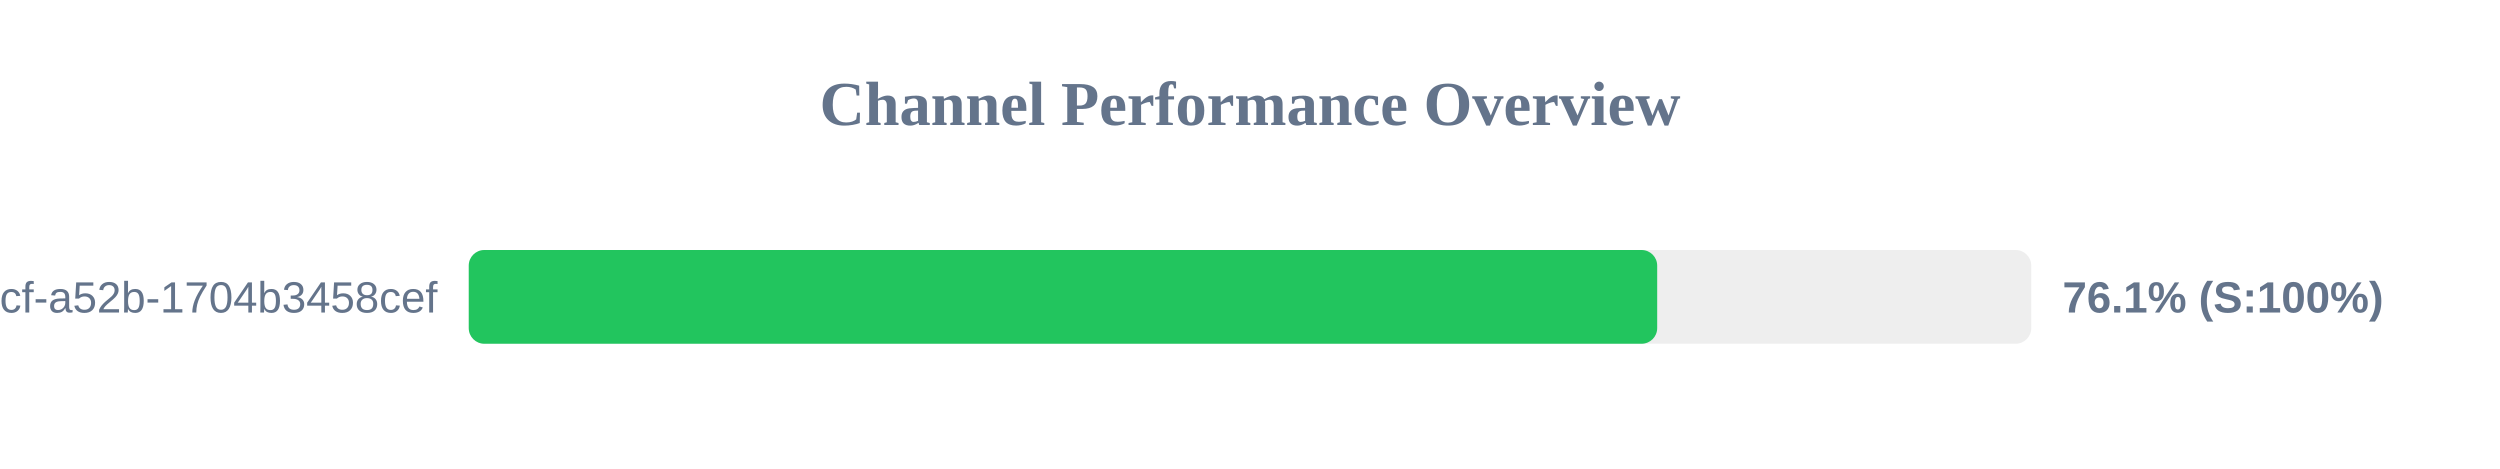
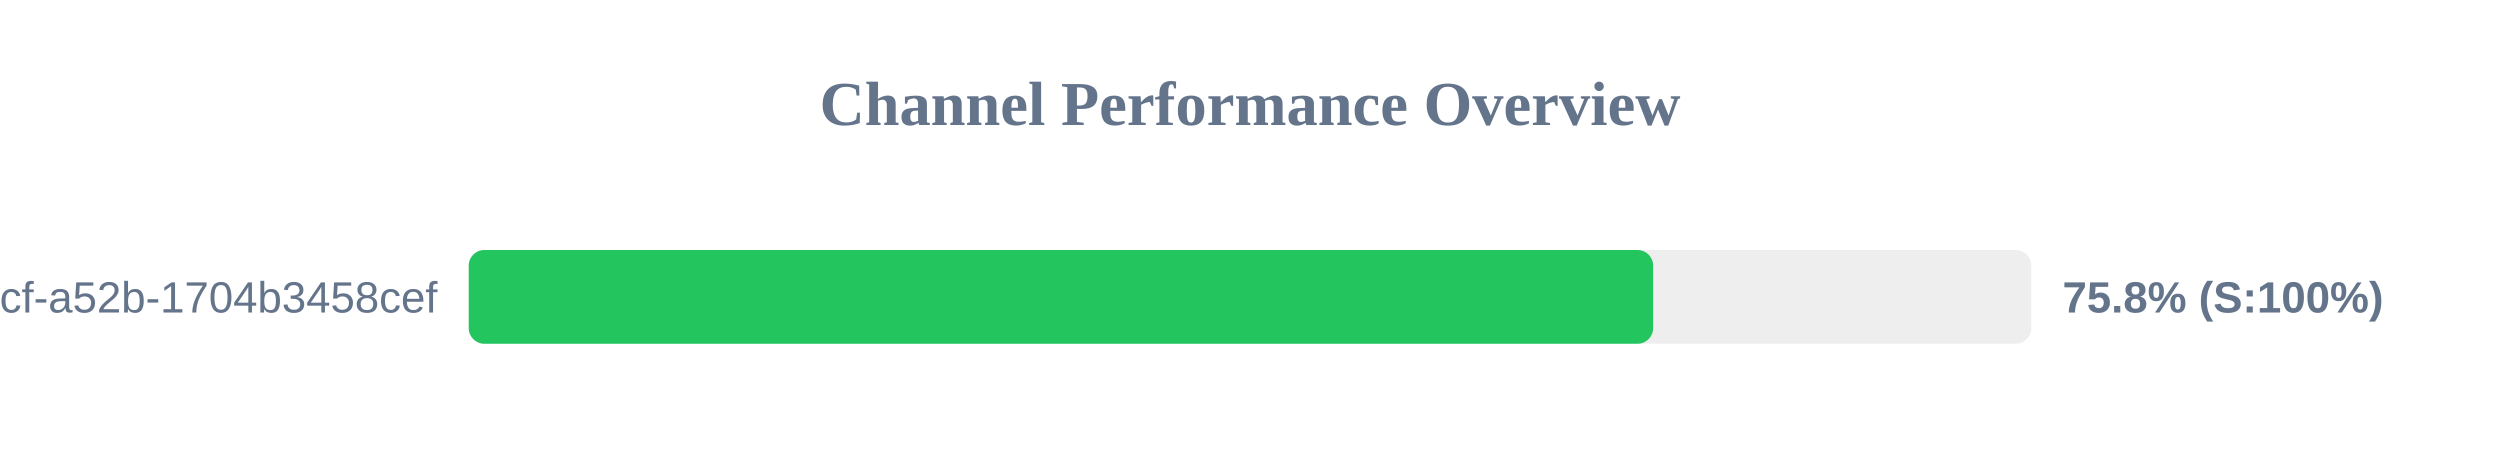
<svg xmlns="http://www.w3.org/2000/svg" width="800" height="150" version="1.1">
  <style>
        .row { font: 14px Arial; fill: #64748b; }
        .score { font: bold 14px Arial; fill: #64748b; }
    </style>
  <text x="400" y="40" text-anchor="middle" font-size="20px" font-weight="bold" fill="#64748b">Channel Performance Overview</text>
  <rect x="150" y="80" width="500" height="30" fill="#eee" rx="5" />
-   <rect x="150" y="80" width="380.3" height="30" fill="#22c55e" rx="5" />
+   <rect x="150" y="80" width="379.0" height="30" fill="#22c55e" rx="5" />
  <text x="140" y="100" text-anchor="end" class="row">?uuid=0cb527d9-6117-4bcf-a52b-1704b3458cef</text>
-   <text x="660" y="100" text-anchor="start" class="score">76.1% (S:100%)</text>
+   <text x="660" y="100" text-anchor="start" class="score">75.8% (S:100%)</text>
</svg>
